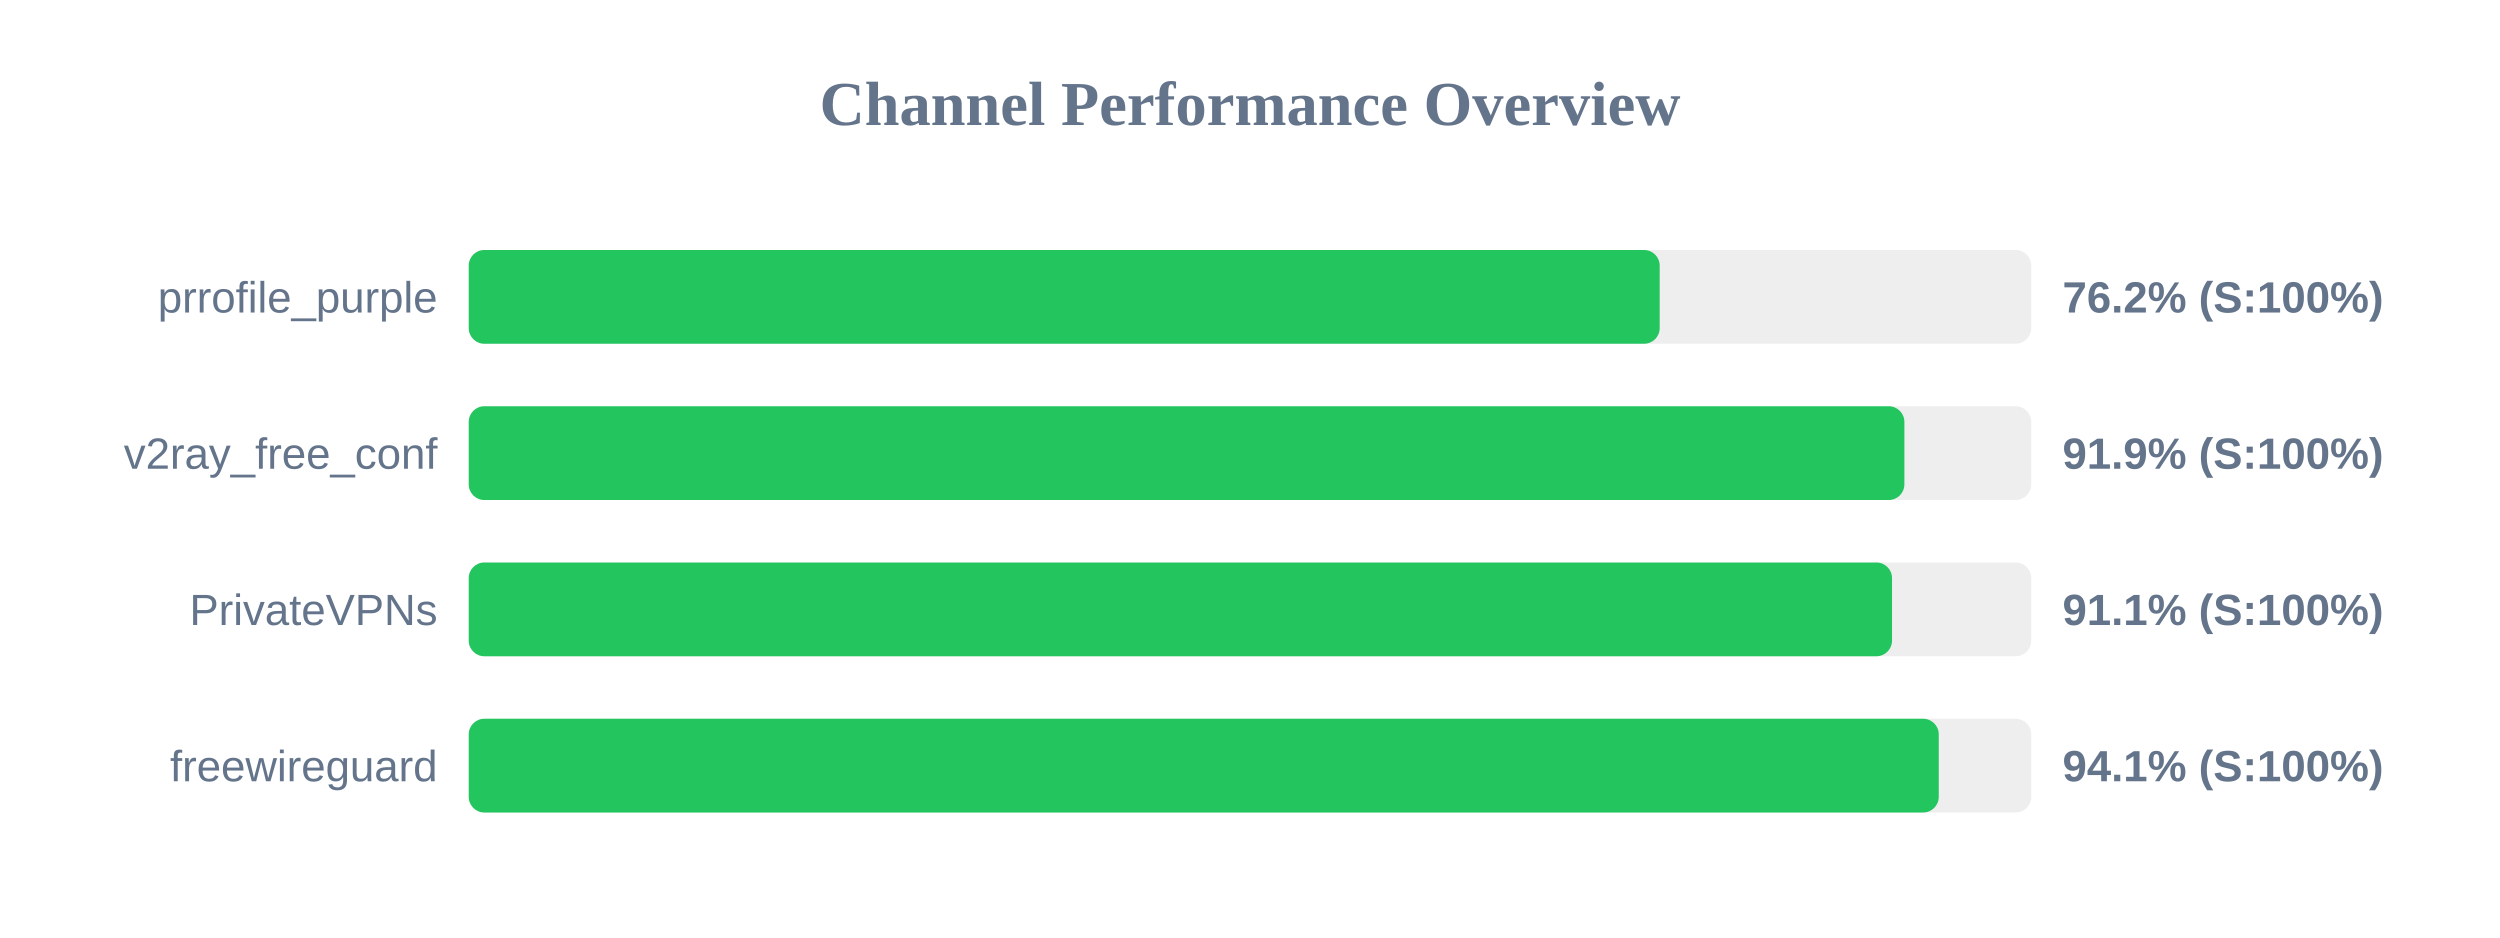
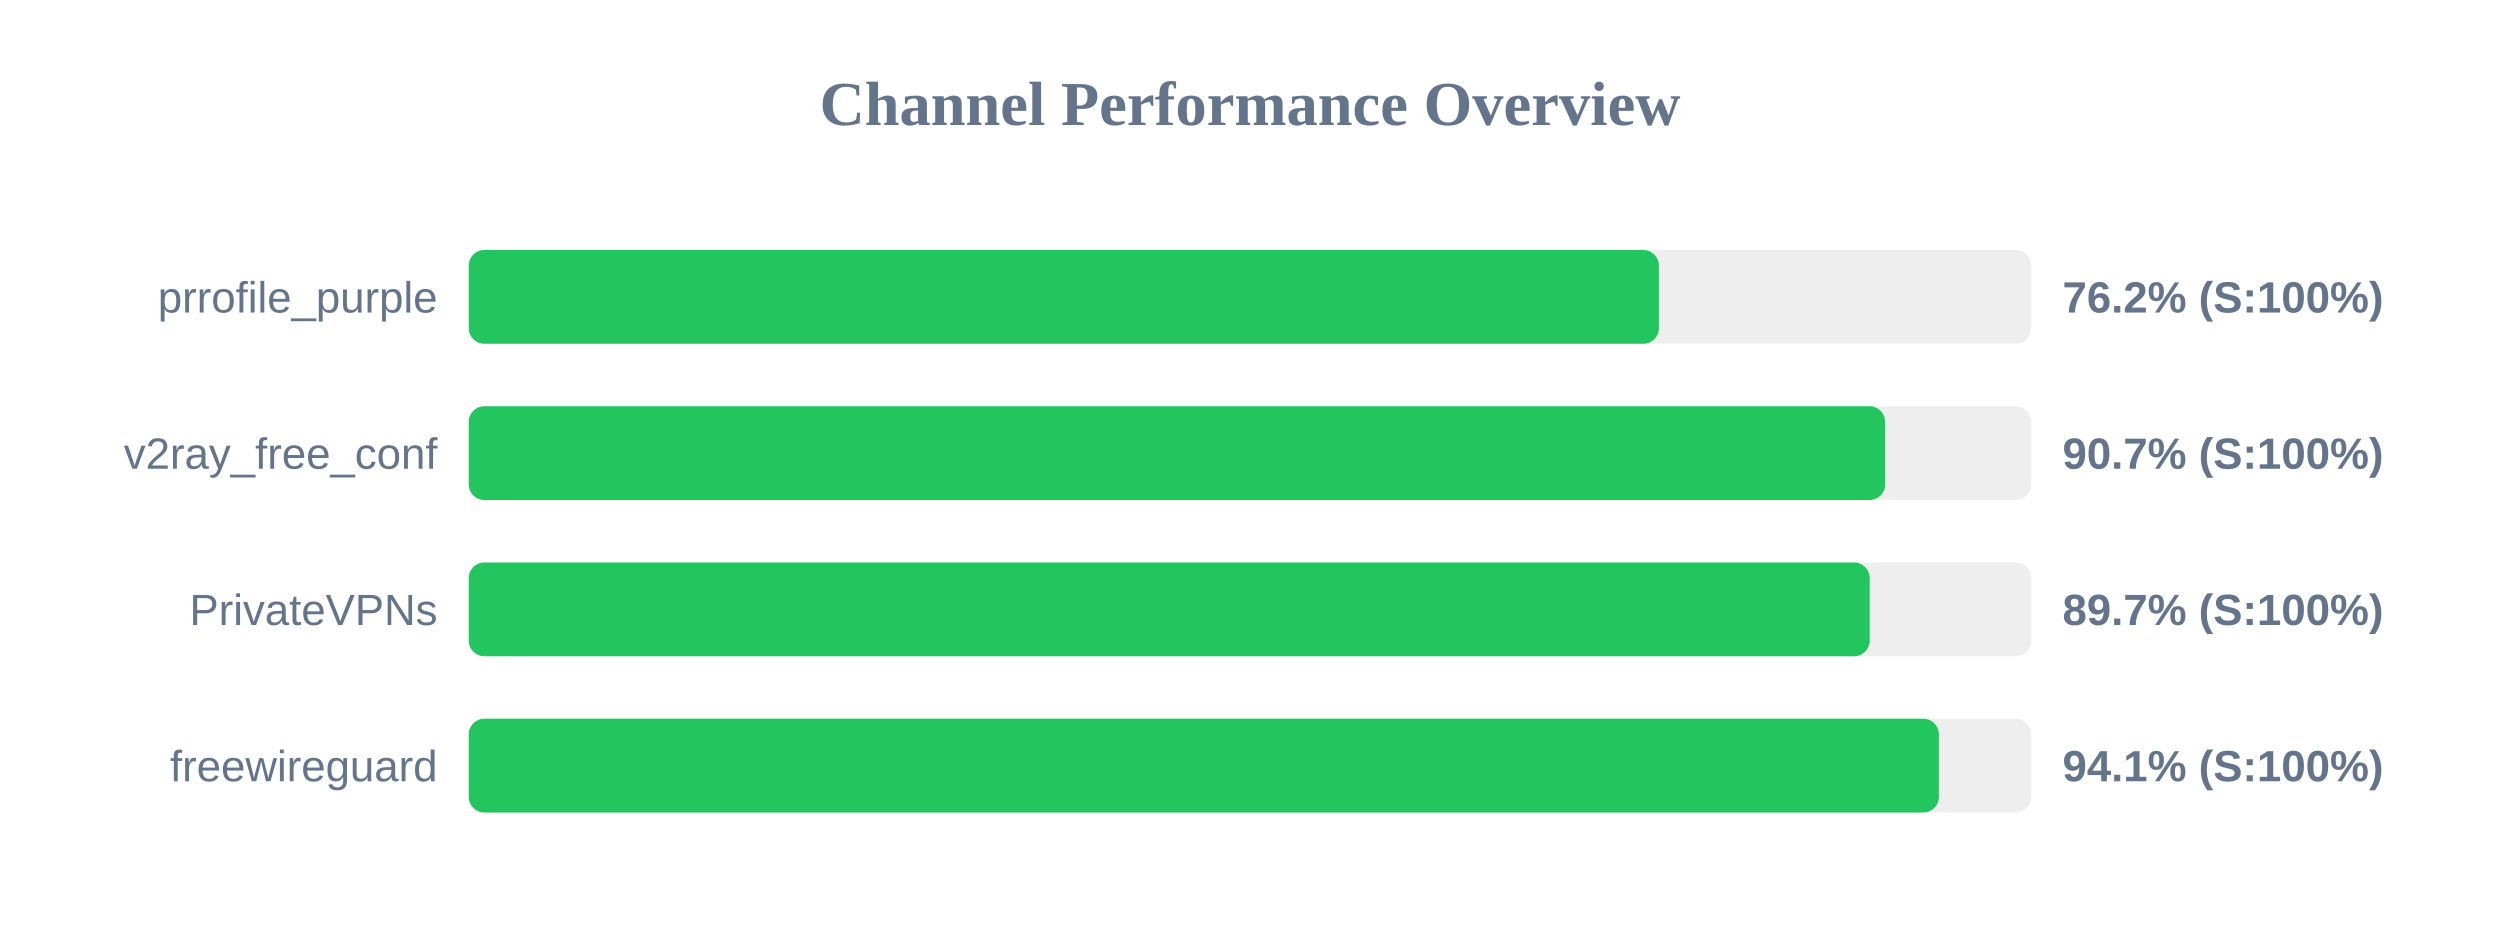
<svg xmlns="http://www.w3.org/2000/svg" width="800" height="300" version="1.1">
  <style>
        .row { font: 14px Arial; fill: #64748b; }
        .score { font: bold 14px Arial; fill: #64748b; }
    </style>
  <text x="400" y="40" text-anchor="middle" font-size="20px" font-weight="bold" fill="#64748b">Channel Performance Overview</text>
  <rect x="150" y="80" width="500" height="30" fill="#eee" rx="5" />
-   <rect x="150" y="80" width="381.1" height="30" fill="#22c55e" rx="5" />
+   <rect x="150" y="80" width="380.85" height="30" fill="#22c55e" rx="5" />
  <text x="140" y="100" text-anchor="end" class="row">prrofile_purple</text>
  <text x="660" y="100" text-anchor="start" class="score">76.2% (S:100%)</text>
  <rect x="150" y="130" width="500" height="30" fill="#eee" rx="5" />
-   <rect x="150" y="130" width="459.4" height="30" fill="#22c55e" rx="5" />
+   <rect x="150" y="130" width="453.25" height="30" fill="#22c55e" rx="5" />
  <text x="140" y="150" text-anchor="end" class="row">v2ray_free_conf</text>
-   <text x="660" y="150" text-anchor="start" class="score">91.9% (S:100%)</text>
+   <text x="660" y="150" text-anchor="start" class="score">90.7% (S:100%)</text>
  <rect x="150" y="180" width="500" height="30" fill="#eee" rx="5" />
-   <rect x="150" y="180" width="455.45" height="30" fill="#22c55e" rx="5" />
+   <rect x="150" y="180" width="448.3" height="30" fill="#22c55e" rx="5" />
  <text x="140" y="200" text-anchor="end" class="row">PrivateVPNs</text>
-   <text x="660" y="200" text-anchor="start" class="score">91.1% (S:100%)</text>
+   <text x="660" y="200" text-anchor="start" class="score">89.7% (S:100%)</text>
  <rect x="150" y="230" width="500" height="30" fill="#eee" rx="5" />
-   <rect x="150" y="230" width="470.4" height="30" fill="#22c55e" rx="5" />
+   <rect x="150" y="230" width="470.45" height="30" fill="#22c55e" rx="5" />
  <text x="140" y="250" text-anchor="end" class="row">freewireguard</text>
  <text x="660" y="250" text-anchor="start" class="score">94.1% (S:100%)</text>
</svg>
